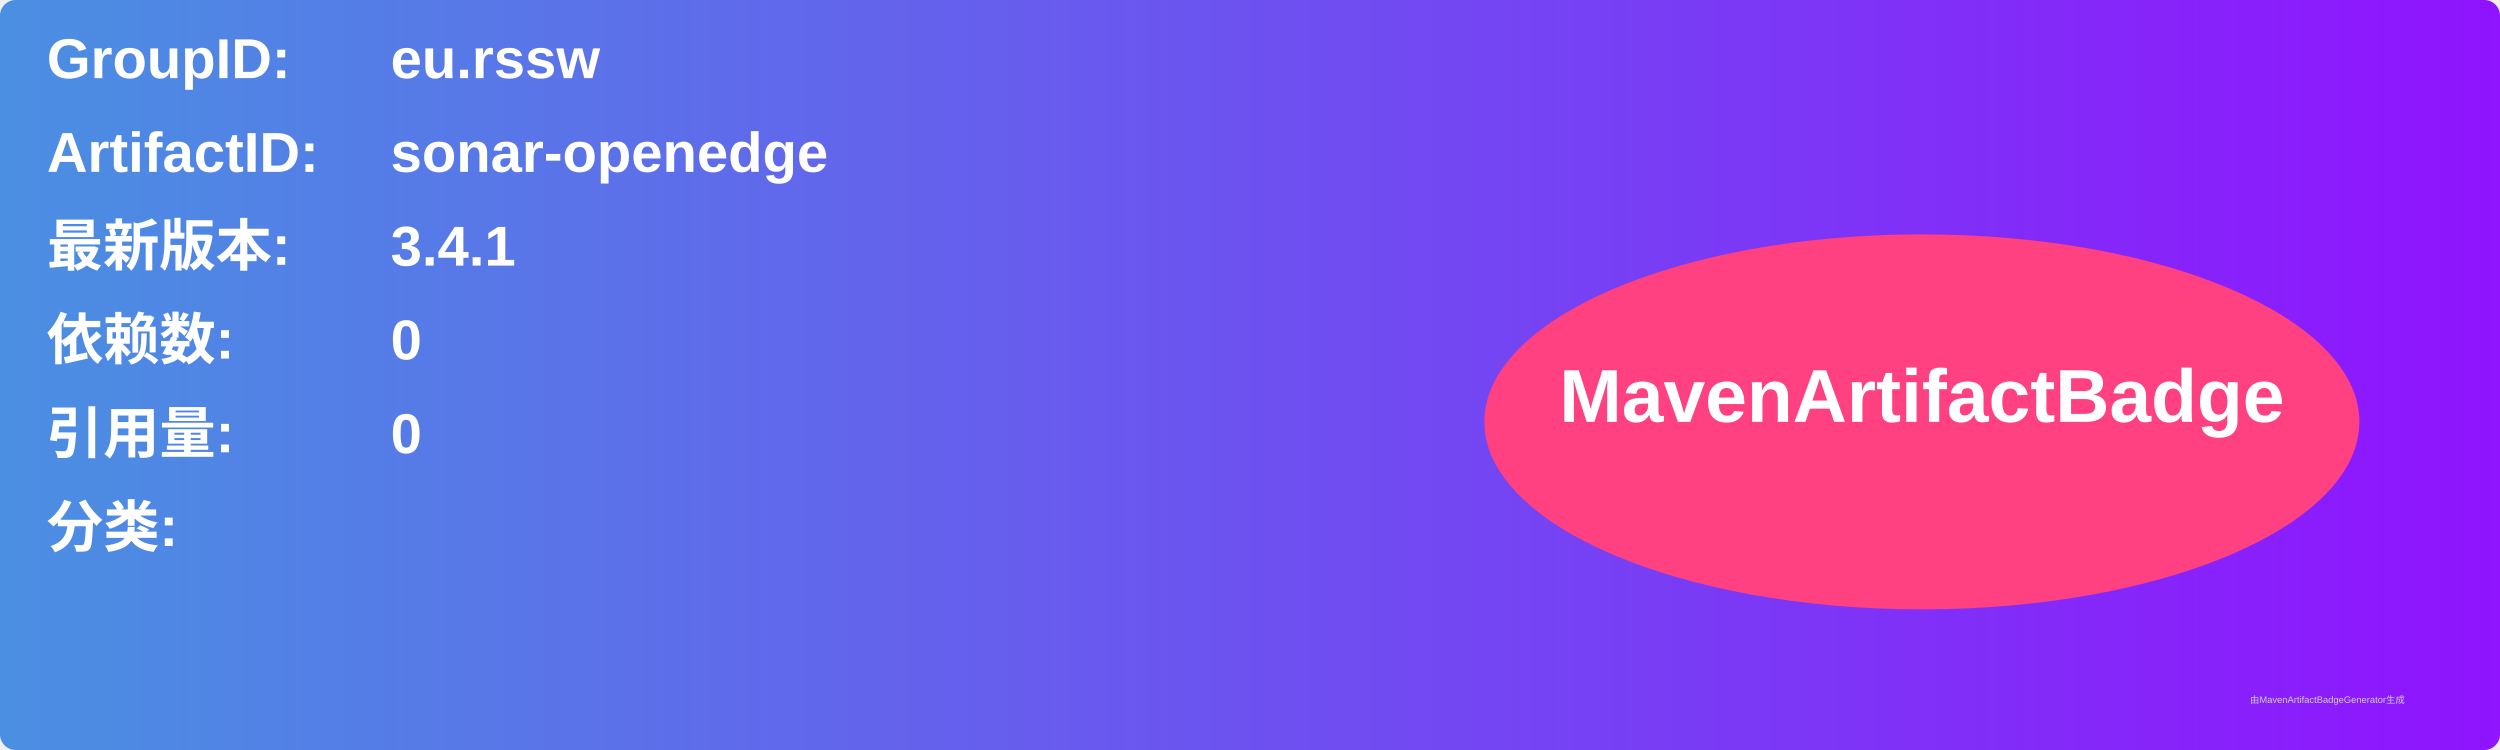
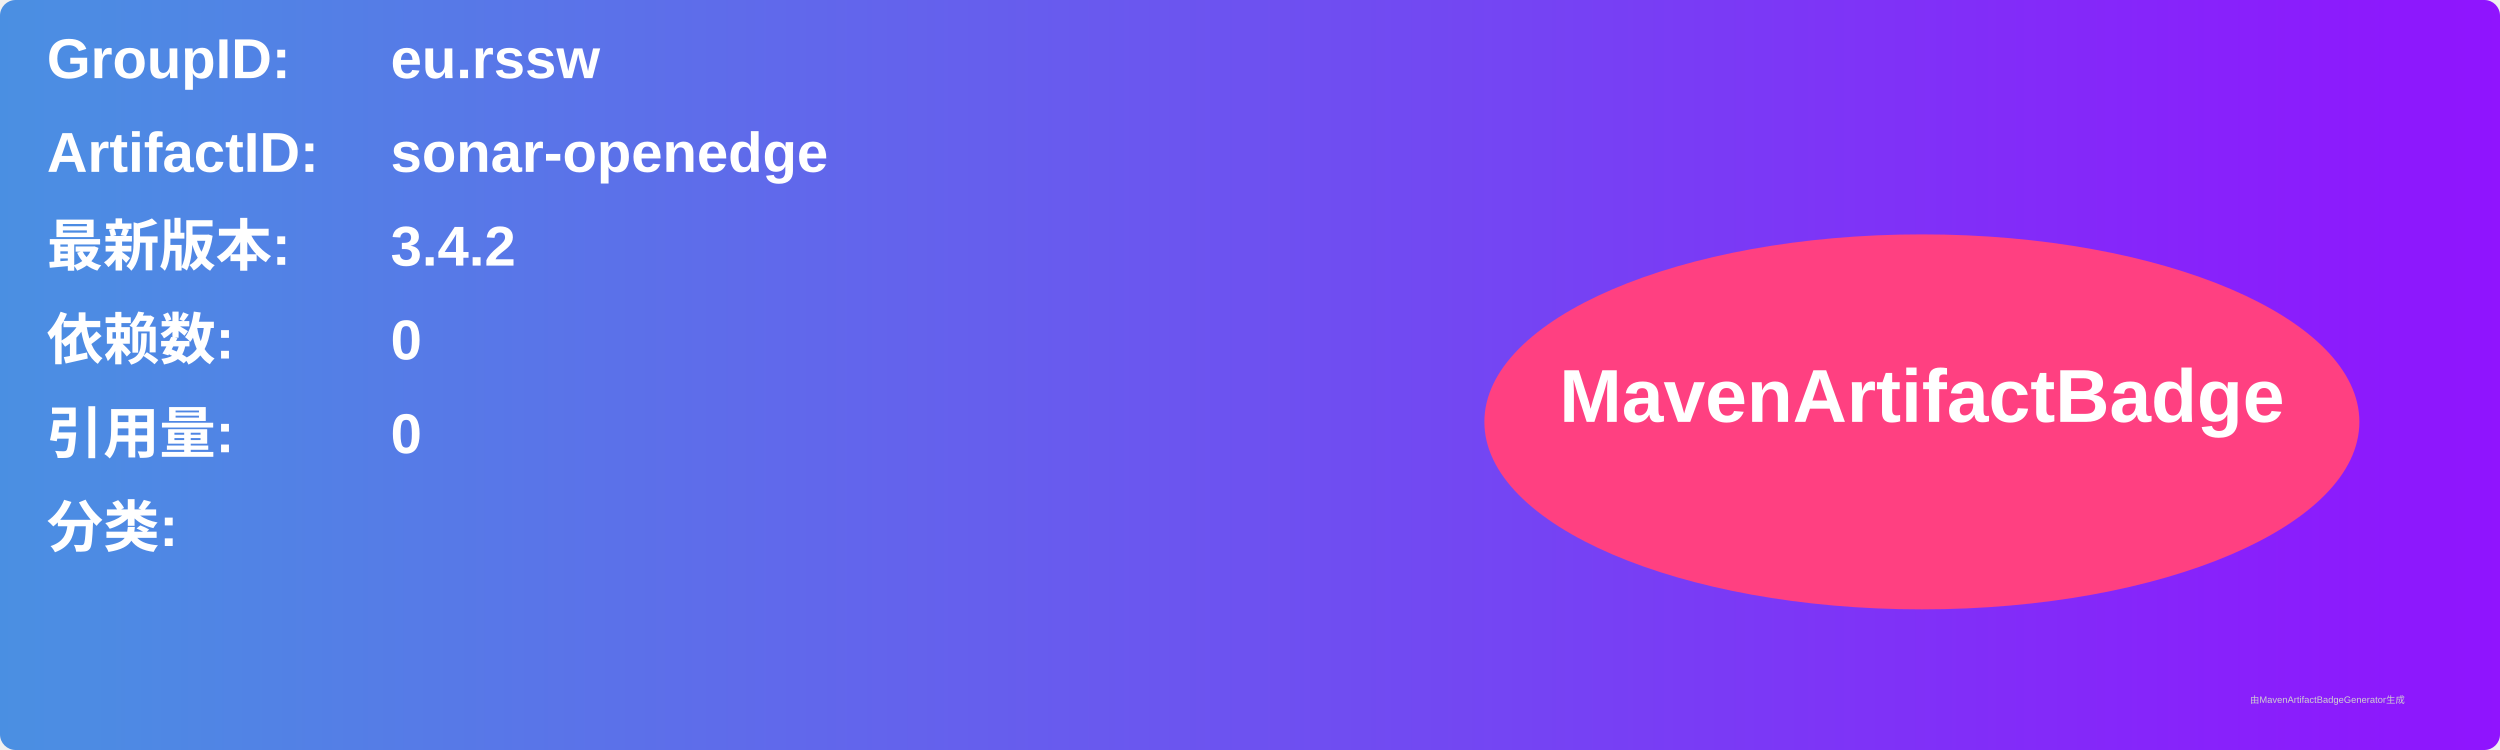
<svg xmlns="http://www.w3.org/2000/svg" width="800" height="240" viewBox="0 0 800 240">
  <linearGradient id="grad" x1="0%" y1="0%" x2="100%" y2="0%">
    <stop offset="0%" stop-color="#4a90e2" />
    <stop offset="100%" stop-color="#9013fe" />
  </linearGradient>
  <rect width="100%" height="100%" rx="5" ry="5" fill="url(#grad)" />
  <g transform="translate(15, 15)">
    <text x="0" y="10" font-family="Arial" font-size="18" fill="white" font-weight="bold" width="260">GroupID:</text>
    <text x="110" y="10" font-family="Arial" font-size="18" fill="white" font-weight="bold" width="460">eu.rssw</text>
    <text x="0" y="40" font-family="Arial" font-size="18" fill="white" font-weight="bold" width="260">ArtifactID:</text>
    <text x="110" y="40" font-family="Arial" font-size="18" fill="white" font-weight="bold" width="460">sonar-openedge</text>
    <text x="0" y="70" font-family="Arial" font-size="18" fill="white" font-weight="bold">最新版本:</text>
    <text x="110" y="70" font-family="Arial" font-size="18" fill="white" font-weight="bold">
-       <tspan font-weight="bold">3.4.1</tspan>
+       <tspan font-weight="bold">3.4.2</tspan>
    </text>
    <text x="0" y="100" font-family="Arial" font-size="18" fill="white" font-weight="bold">依赖数: </text>
    <text x="110" y="100" font-family="Arial" font-size="18" fill="white">
      <tspan font-weight="bold">0</tspan>
    </text>
    <text x="0" y="130" font-family="Arial" font-size="18" fill="white" font-weight="bold">引用量: </text>
    <text x="110" y="130" font-family="Arial" font-size="18" fill="white">
      <tspan font-weight="bold">0</tspan>
    </text>
    <text x="0" y="160" font-family="Arial" font-size="18" fill="white" font-weight="bold">分类:</text>
    <text x="10" y="190" font-family="Arial" font-size="10" fill="white">
      <tspan font-weight="bold" />
    </text>
    <ellipse cx="600" cy="120" rx="140" ry="60" fill="#ff4081" />
    <text x="600" y="120" text-anchor="middle" font-family="Arial" font-size="24" fill="white" font-weight="bold">MavenArtifactBadge</text>
  </g>
  <text x="720" y="225" font-family="Arial" font-size="3" fill="#d0d0d0">由MavenArtifactBadgeGenerator生成</text>
</svg>
